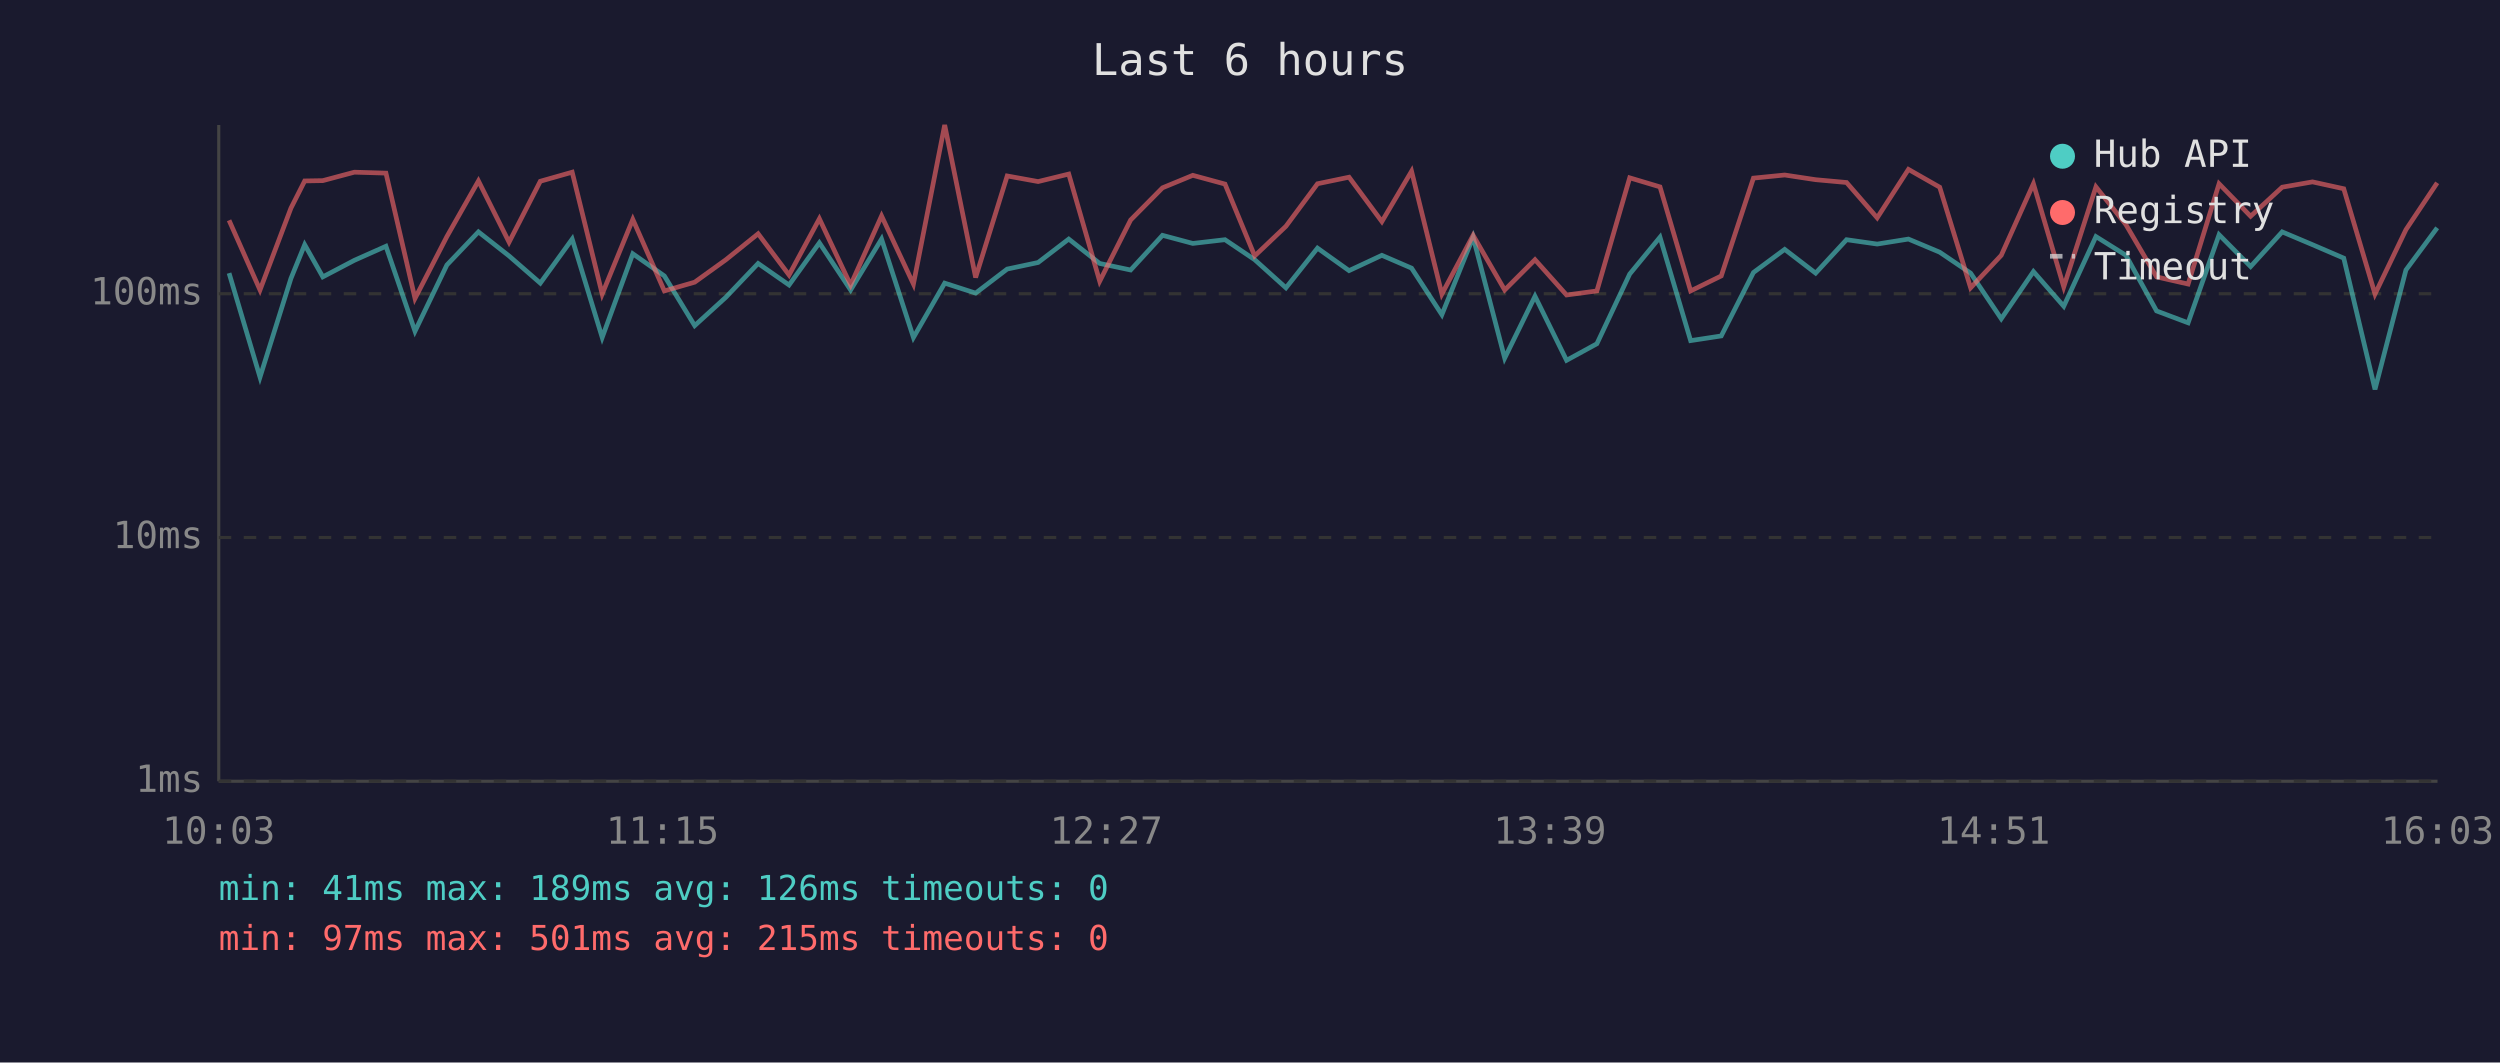
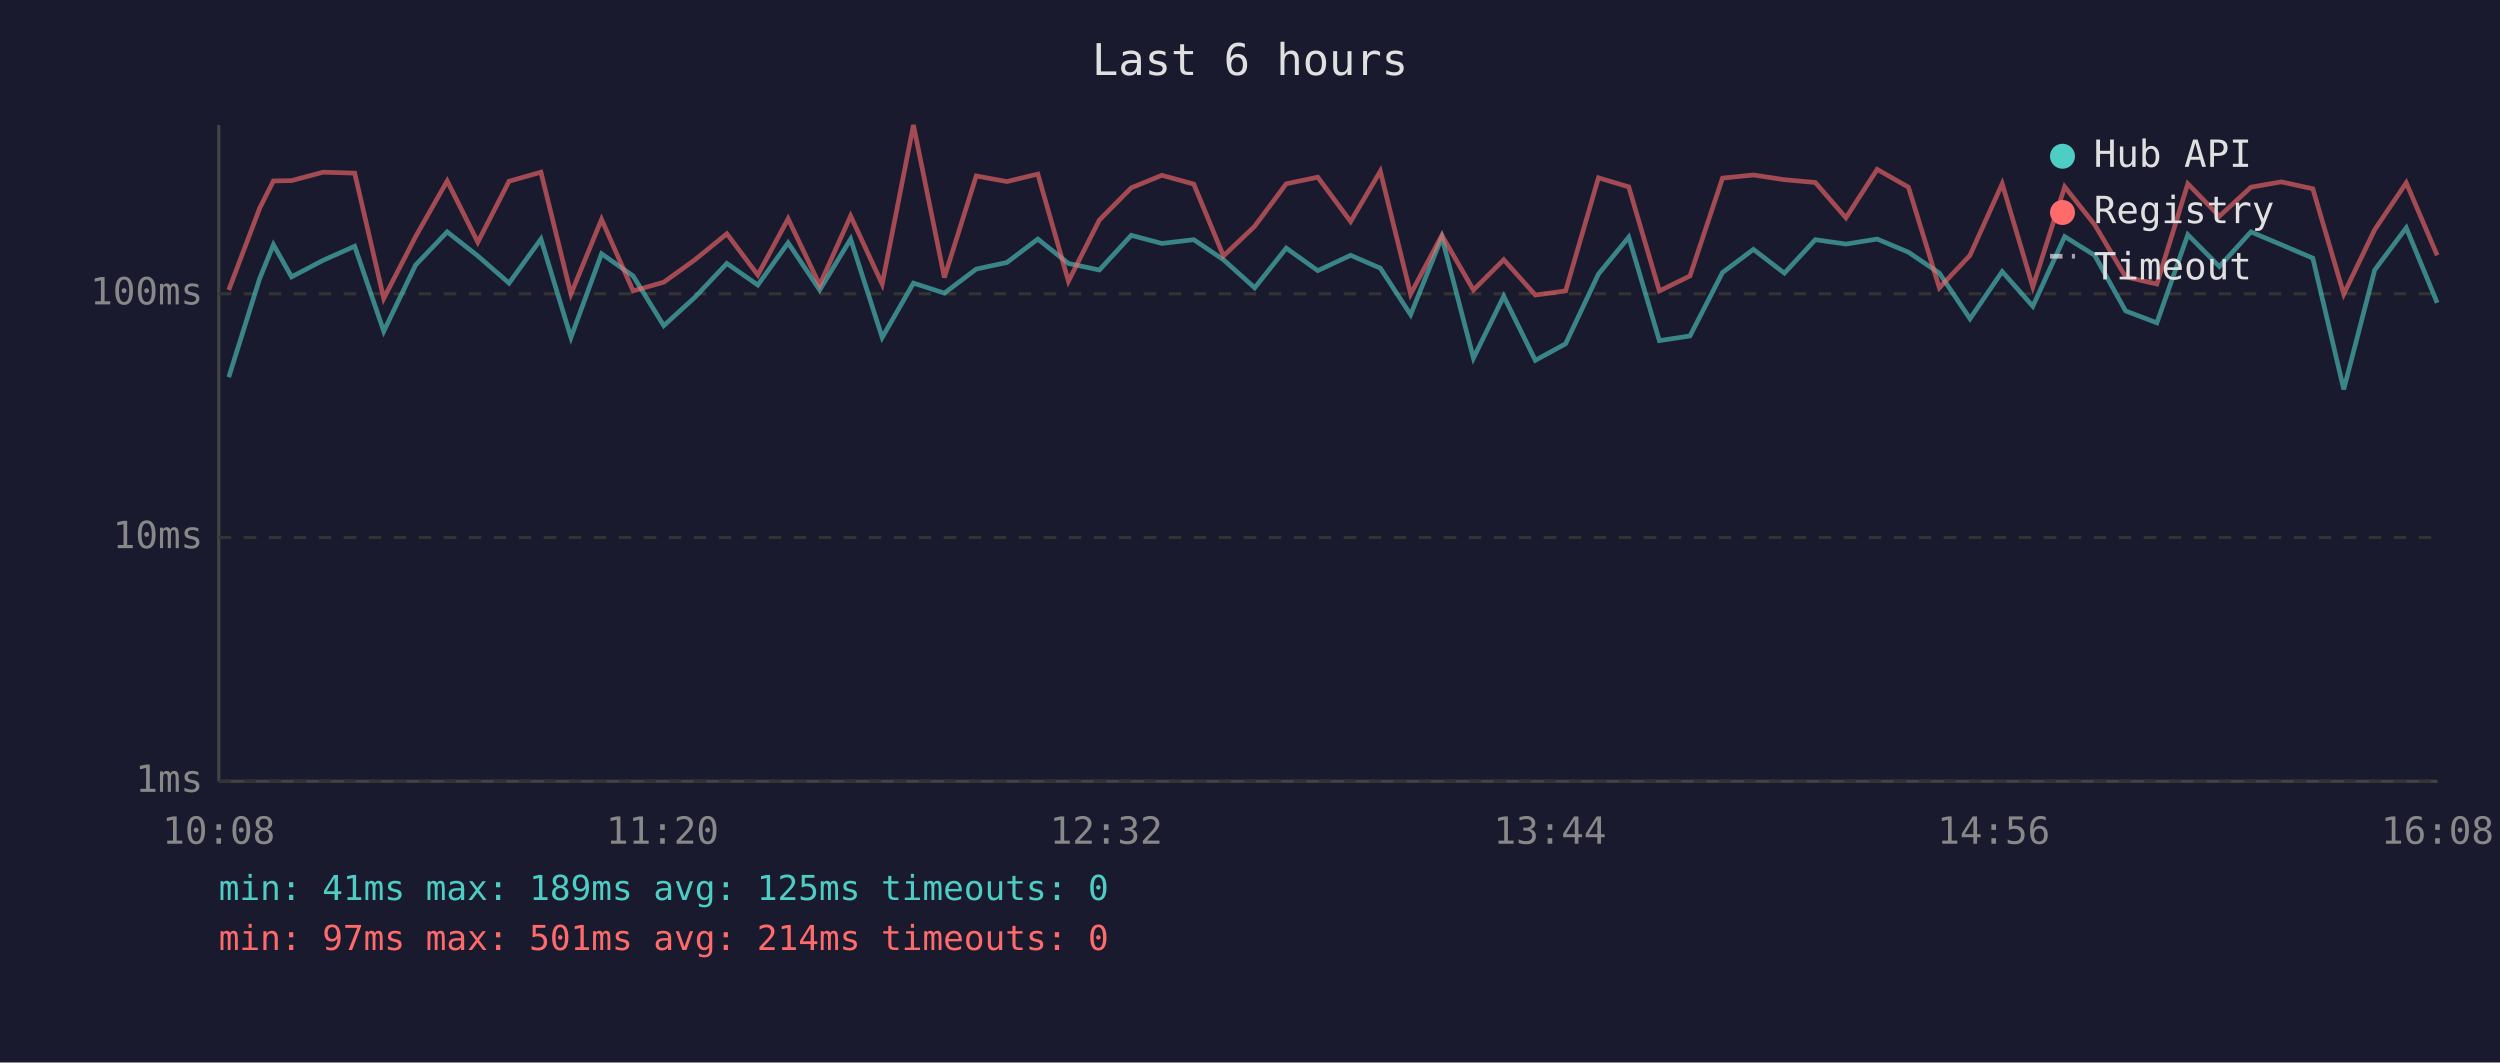
<svg xmlns="http://www.w3.org/2000/svg" viewBox="0 0 800 340" font-family="monospace" font-size="12">
  <rect width="800" height="340" fill="#1a1a2e" />
  <text x="400" y="24" fill="#e0e0e0" font-size="14" text-anchor="middle">Last 6 hours</text>
  <line x1="70" y1="40" x2="70" y2="250" stroke="#444" stroke-width="1" />
  <line x1="70" y1="250" x2="780" y2="250" stroke="#444" stroke-width="1" />
  <line x1="70" y1="250" x2="780" y2="250" stroke="#333" stroke-width="1" stroke-dasharray="4" />
  <text x="65" y="250" fill="#888" text-anchor="end" dominant-baseline="middle">1ms</text>
  <line x1="70" y1="172" x2="780" y2="172" stroke="#333" stroke-width="1" stroke-dasharray="4" />
  <text x="65" y="172" fill="#888" text-anchor="end" dominant-baseline="middle">10ms</text>
  <line x1="70" y1="94" x2="780" y2="94" stroke="#333" stroke-width="1" stroke-dasharray="4" />
  <text x="65" y="94" fill="#888" text-anchor="end" dominant-baseline="middle">100ms</text>
-   <text x="70" y="270" fill="#888" text-anchor="middle">10:03</text>
-   <text x="212" y="270" fill="#888" text-anchor="middle">11:15</text>
-   <text x="354" y="270" fill="#888" text-anchor="middle">12:27</text>
-   <text x="496" y="270" fill="#888" text-anchor="middle">13:39</text>
-   <text x="638" y="270" fill="#888" text-anchor="middle">14:51</text>
-   <text x="780" y="270" fill="#888" text-anchor="middle">16:03</text>
-   <polyline points="73.3,87.4 83.2,120.7 93.1,89.1 97.5,78.3 103.3,88.6 113.4,83.3 123.5,78.8 132.8,106.0 143.0,84.8 153.1,74.2 162.9,81.9 172.9,90.6 183.1,76.5 192.7,108.0 202.5,81.2 212.6,88.3 222.3,104.2 232.3,95.1 242.6,84.3 252.5,91.2 262.2,77.7 272.2,92.8 282.1,76.5 292.3,108.0 302.3,90.6 312.2,93.8 322.3,86.1 332.2,84.0 342.0,76.5 351.9,84.3 361.8,86.4 372.0,75.3 381.7,77.9 392.0,76.7 401.5,83.1 411.5,92.1 421.6,79.4 431.7,86.6 442.2,81.7 451.7,85.8 461.4,100.7 471.4,75.9 481.5,114.6 491.2,94.8 501.3,115.3 511.0,110.0 521.5,87.7 531.2,75.9 541.0,109.0 550.8,107.5 561.1,87.2 571.1,79.8 581.0,87.4 590.9,76.7 600.7,78.1 610.7,76.5 620.7,80.7 630.6,87.4 640.4,102.0 650.7,86.9 660.4,98.0 670.7,75.7 680.3,81.7 690.1,99.5 700.2,103.3 710.1,75.1 720.2,85.3 730.3,74.2 740.0,78.3 750.0,82.6 760.0,124.6 769.9,86.4 779.9,72.9" fill="none" stroke="#4ecdc4" stroke-width="1.5" opacity="0.6" />
-   <polyline points="73.3,70.5 83.2,92.8 93.1,66.6 97.5,57.9 103.3,57.8 113.4,55.1 123.5,55.4 132.8,95.5 143.0,75.7 153.1,57.9 162.9,77.5 172.9,58.0 183.1,55.1 192.7,94.1 202.5,70.2 212.6,93.1 222.3,90.3 232.3,83.1 242.6,74.8 252.5,88.0 262.2,70.0 272.2,91.2 282.1,69.1 292.3,90.9 302.3,40.0 312.2,88.8 322.3,56.3 332.2,58.1 342.0,55.7 351.9,90.0 361.8,70.4 372.0,60.1 381.7,56.1 392.0,58.9 401.5,81.9 411.5,72.4 421.6,58.8 431.7,56.7 442.2,70.9 451.7,54.8 461.4,94.1 471.4,75.3 481.5,92.8 491.2,83.1 501.3,94.4 511.0,93.1 521.5,56.9 531.2,59.8 541.0,93.1 550.8,88.3 561.1,57.0 571.1,56.0 581.0,57.5 590.9,58.4 600.7,69.7 610.7,54.2 620.7,59.9 630.6,92.1 640.4,81.7 650.7,58.8 660.4,91.8 670.7,59.8 680.3,71.9 690.1,88.6 700.2,90.9 710.1,58.8 720.2,69.2 730.3,59.9 740.0,58.2 750.0,60.4 760.0,94.1 769.9,73.5 779.9,58.5" fill="none" stroke="#ff6b6b" stroke-width="1.5" opacity="0.6" />
+   <text x="70" y="270" fill="#888" text-anchor="middle">10:08</text>
+   <text x="212" y="270" fill="#888" text-anchor="middle">11:20</text>
+   <text x="354" y="270" fill="#888" text-anchor="middle">12:32</text>
+   <text x="496" y="270" fill="#888" text-anchor="middle">13:44</text>
+   <text x="638" y="270" fill="#888" text-anchor="middle">14:56</text>
+   <text x="780" y="270" fill="#888" text-anchor="middle">16:08</text>
+   <polyline points="73.2,120.7 83.1,89.1 87.5,78.3 93.3,88.6 103.4,83.3 113.5,78.8 122.8,106.0 133.0,84.8 143.1,74.2 152.9,81.9 162.9,90.6 173.1,76.5 182.7,108.0 192.5,81.2 202.6,88.3 212.4,104.2 222.4,95.1 232.6,84.3 242.5,91.2 252.2,77.7 262.3,92.8 272.2,76.5 282.3,108.0 292.3,90.6 302.2,93.8 312.4,86.1 322.2,84.0 332.1,76.5 341.9,84.3 351.8,86.4 362.0,75.3 371.8,77.9 382.0,76.7 391.5,83.1 401.5,92.1 411.6,79.4 421.7,86.6 432.2,81.7 441.7,85.8 451.4,100.7 461.4,75.9 471.5,114.6 481.2,94.8 491.3,115.3 501.0,110.0 511.5,87.7 521.2,75.9 531.0,109.0 540.8,107.5 551.2,87.2 561.1,79.8 571.0,87.4 580.9,76.7 590.7,78.1 600.7,76.5 610.7,80.7 620.6,87.4 630.4,102.0 640.7,86.9 650.5,98.0 660.7,75.7 670.3,81.7 680.2,99.5 690.2,103.3 700.1,75.1 710.2,85.3 720.3,74.2 730.0,78.3 740.1,82.6 750.0,124.6 759.9,86.4 770.0,72.9 779.9,96.9" fill="none" stroke="#4ecdc4" stroke-width="1.5" opacity="0.6" />
+   <polyline points="73.2,92.8 83.1,66.6 87.5,57.9 93.3,57.8 103.4,55.1 113.5,55.4 122.8,95.5 133.0,75.7 143.1,57.9 152.9,77.5 162.9,58.0 173.1,55.1 182.7,94.1 192.5,70.2 202.6,93.1 212.4,90.3 222.4,83.1 232.6,74.8 242.5,88.0 252.2,70.0 262.3,91.2 272.2,69.1 282.3,90.9 292.3,40.0 302.2,88.8 312.4,56.3 322.2,58.1 332.1,55.7 341.9,90.0 351.8,70.4 362.0,60.1 371.8,56.1 382.0,58.9 391.5,81.9 401.5,72.4 411.6,58.8 421.7,56.7 432.2,70.9 441.7,54.8 451.4,94.1 461.4,75.3 471.5,92.8 481.2,83.1 491.3,94.4 501.0,93.1 511.5,56.9 521.2,59.8 531.0,93.1 540.8,88.3 551.2,57.0 561.1,56.0 571.0,57.5 580.9,58.4 590.7,69.7 600.7,54.2 610.7,59.9 620.6,92.1 630.4,81.7 640.7,58.8 650.5,91.8 660.7,59.8 670.3,71.9 680.2,88.6 690.2,90.9 700.1,58.8 710.2,69.2 720.3,59.9 730.0,58.2 740.1,60.4 750.0,94.1 759.9,73.5 770.0,58.5 779.9,81.7" fill="none" stroke="#ff6b6b" stroke-width="1.5" opacity="0.6" />
  <circle cx="660" cy="50" r="4" fill="#4ecdc4" />
  <text x="670" y="50" fill="#e0e0e0" dominant-baseline="middle">Hub API</text>
  <circle cx="660" cy="68" r="4" fill="#ff6b6b" />
  <text x="670" y="68" fill="#e0e0e0" dominant-baseline="middle">Registry</text>
  <line x1="656" y1="82" x2="664" y2="82" stroke="#e0e0e0" stroke-width="1.5" stroke-dasharray="4,3" opacity="0.7" />
  <text x="670" y="86" fill="#e0e0e0" dominant-baseline="middle">Timeout</text>
-   <text x="70" y="288" fill="#4ecdc4" font-size="11">min: 41ms  max: 189ms  avg: 126ms  timeouts: 0</text>
-   <text x="70" y="304" fill="#ff6b6b" font-size="11">min: 97ms  max: 501ms  avg: 215ms  timeouts: 0</text>
+   <text x="70" y="288" fill="#4ecdc4" font-size="11">min: 41ms  max: 189ms  avg: 125ms  timeouts: 0</text>
+   <text x="70" y="304" fill="#ff6b6b" font-size="11">min: 97ms  max: 501ms  avg: 214ms  timeouts: 0</text>
</svg>
